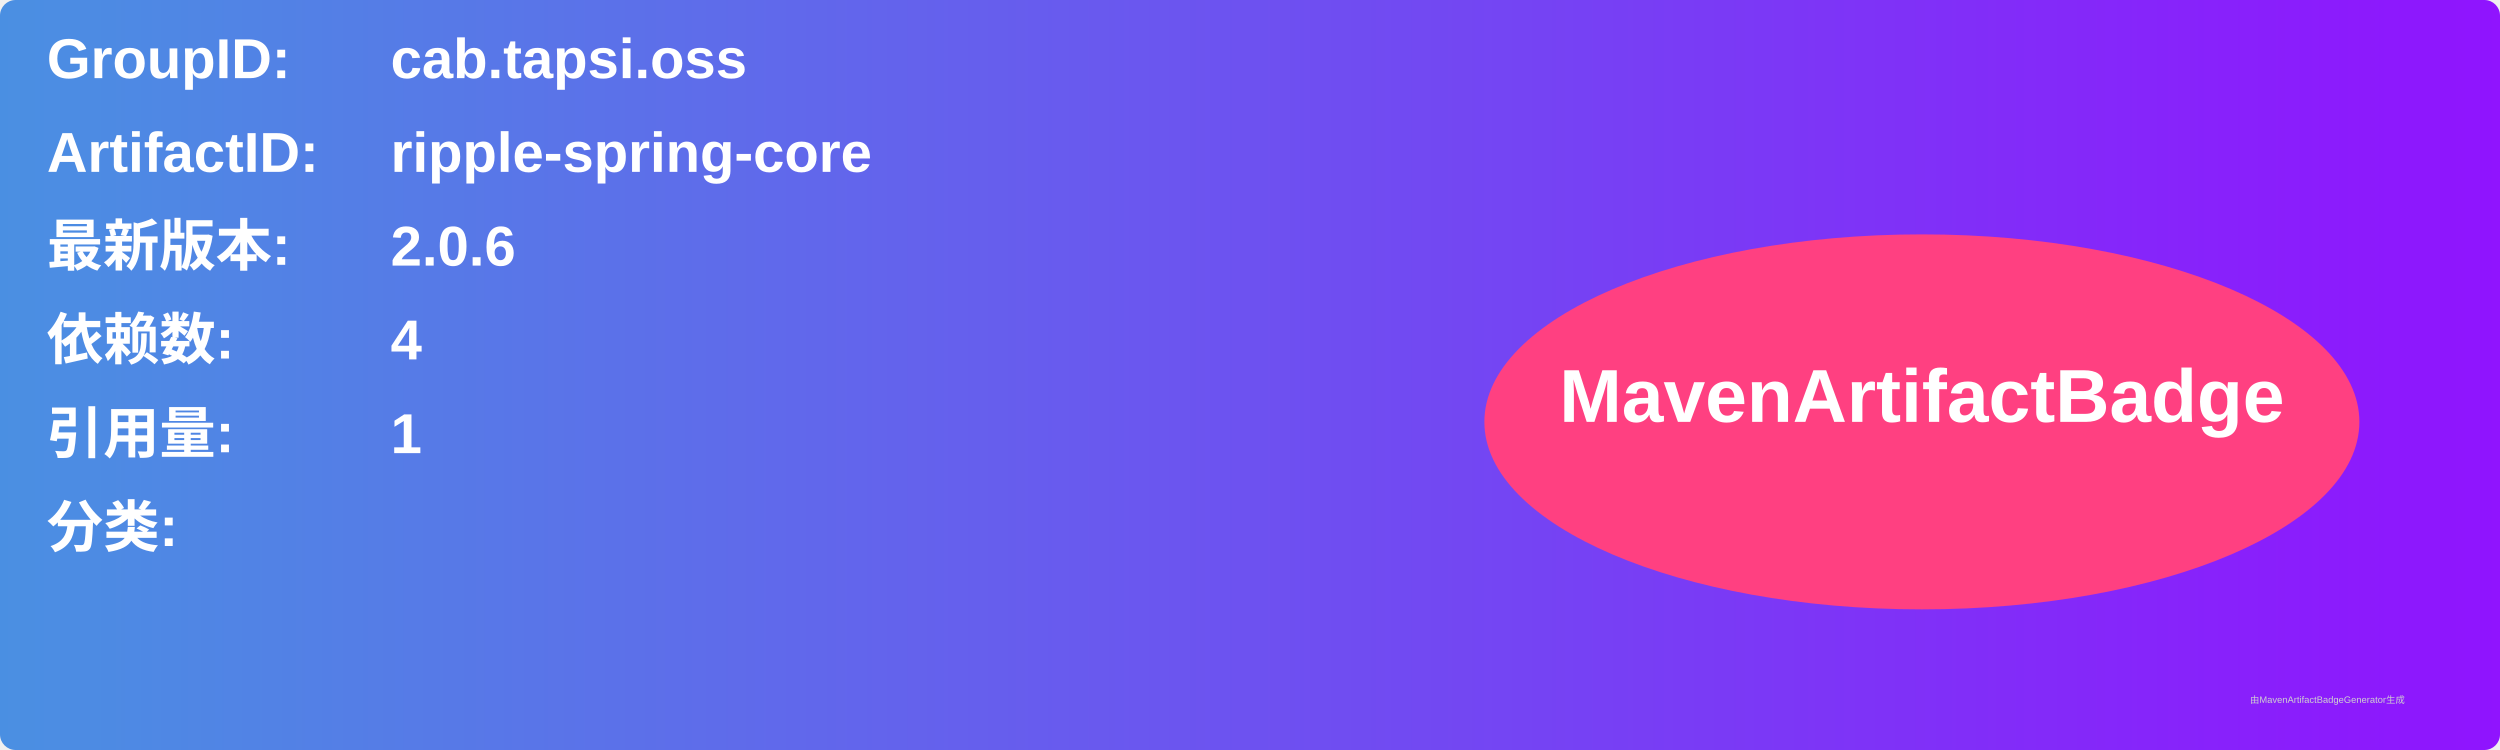
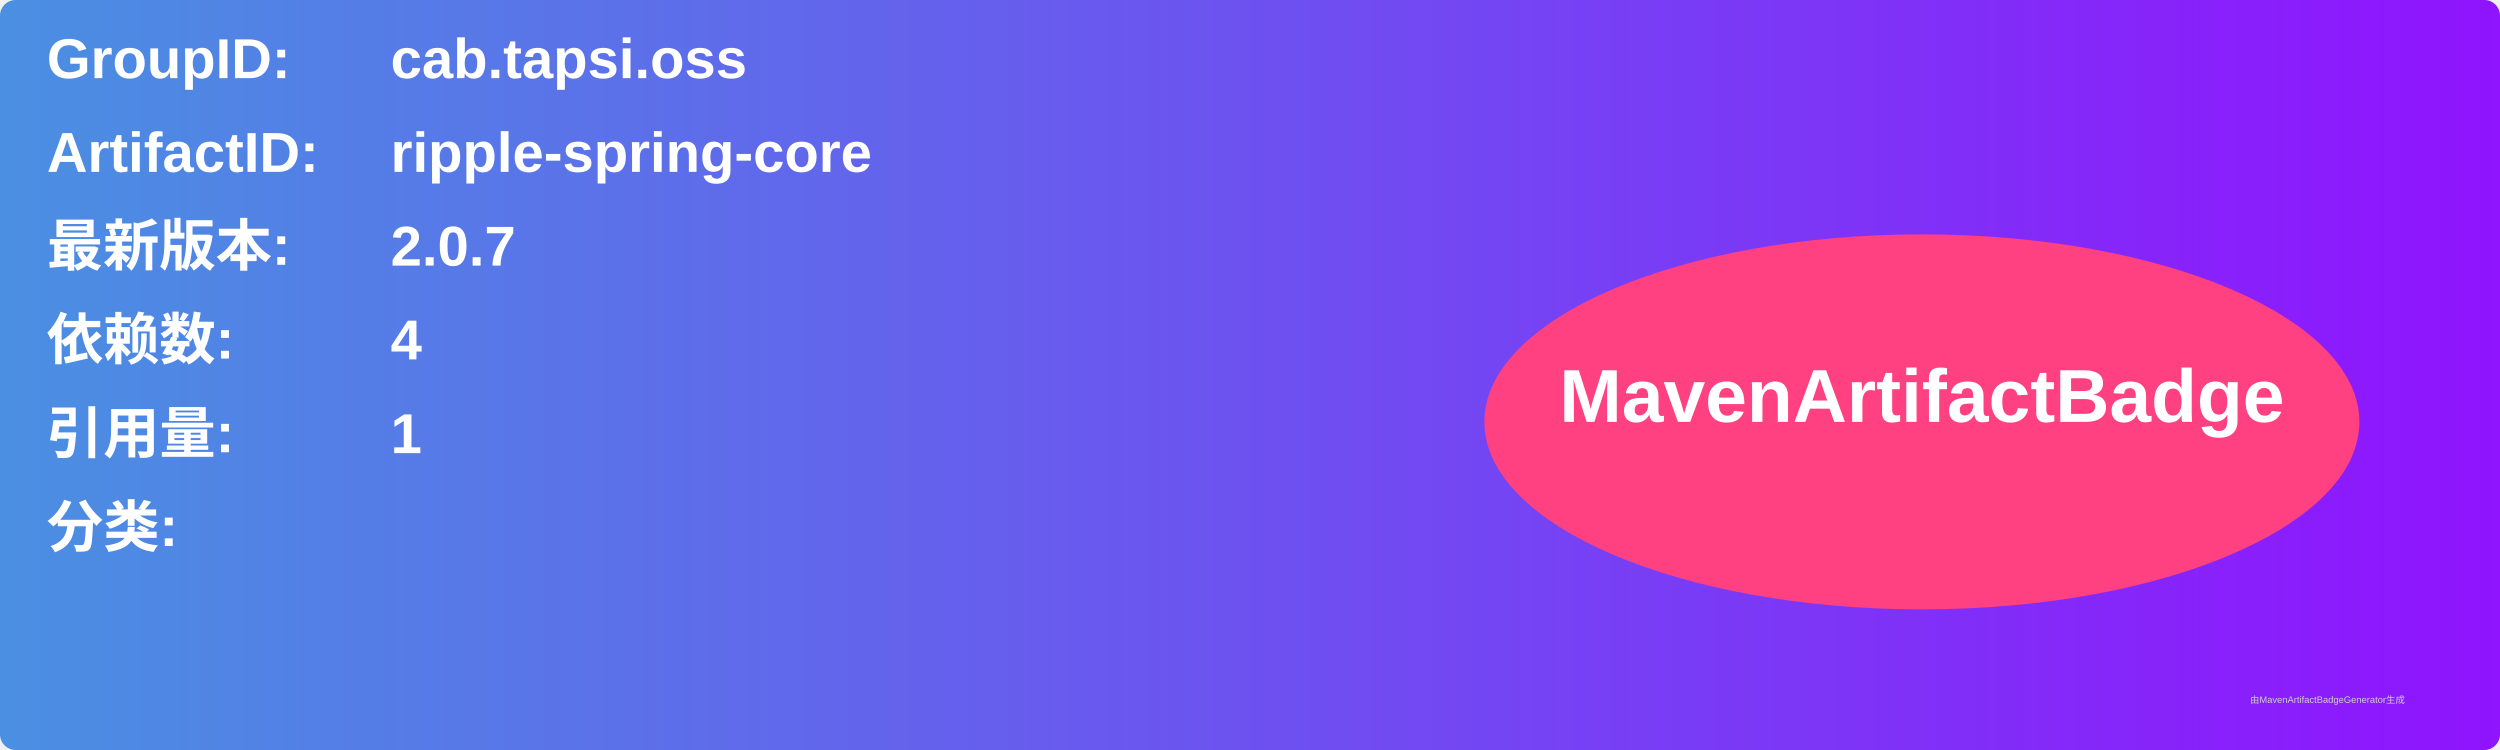
<svg xmlns="http://www.w3.org/2000/svg" width="800" height="240" viewBox="0 0 800 240">
  <linearGradient id="grad" x1="0%" y1="0%" x2="100%" y2="0%">
    <stop offset="0%" stop-color="#4a90e2" />
    <stop offset="100%" stop-color="#9013fe" />
  </linearGradient>
  <rect width="100%" height="100%" rx="5" ry="5" fill="url(#grad)" />
  <g transform="translate(15, 15)">
    <text x="0" y="10" font-family="Arial" font-size="18" fill="white" font-weight="bold" width="260">GroupID:</text>
    <text x="110" y="10" font-family="Arial" font-size="18" fill="white" font-weight="bold" width="460">cab.tapsi.oss</text>
    <text x="0" y="40" font-family="Arial" font-size="18" fill="white" font-weight="bold" width="260">ArtifactID:</text>
    <text x="110" y="40" font-family="Arial" font-size="18" fill="white" font-weight="bold" width="460">ripple-spring-core</text>
    <text x="0" y="70" font-family="Arial" font-size="18" fill="white" font-weight="bold">最新版本:</text>
    <text x="110" y="70" font-family="Arial" font-size="18" fill="white" font-weight="bold">
-       <tspan font-weight="bold">2.0.6</tspan>
+       <tspan font-weight="bold">2.0.7</tspan>
    </text>
    <text x="0" y="100" font-family="Arial" font-size="18" fill="white" font-weight="bold">依赖数: </text>
    <text x="110" y="100" font-family="Arial" font-size="18" fill="white">
      <tspan font-weight="bold">4</tspan>
    </text>
    <text x="0" y="130" font-family="Arial" font-size="18" fill="white" font-weight="bold">引用量: </text>
    <text x="110" y="130" font-family="Arial" font-size="18" fill="white">
      <tspan font-weight="bold">1</tspan>
    </text>
    <text x="0" y="160" font-family="Arial" font-size="18" fill="white" font-weight="bold">分类:</text>
    <text x="10" y="190" font-family="Arial" font-size="10" fill="white">
      <tspan font-weight="bold" />
    </text>
    <ellipse cx="600" cy="120" rx="140" ry="60" fill="#ff4081" />
    <text x="600" y="120" text-anchor="middle" font-family="Arial" font-size="24" fill="white" font-weight="bold">MavenArtifactBadge</text>
  </g>
  <text x="720" y="225" font-family="Arial" font-size="3" fill="#d0d0d0">由MavenArtifactBadgeGenerator生成</text>
</svg>
